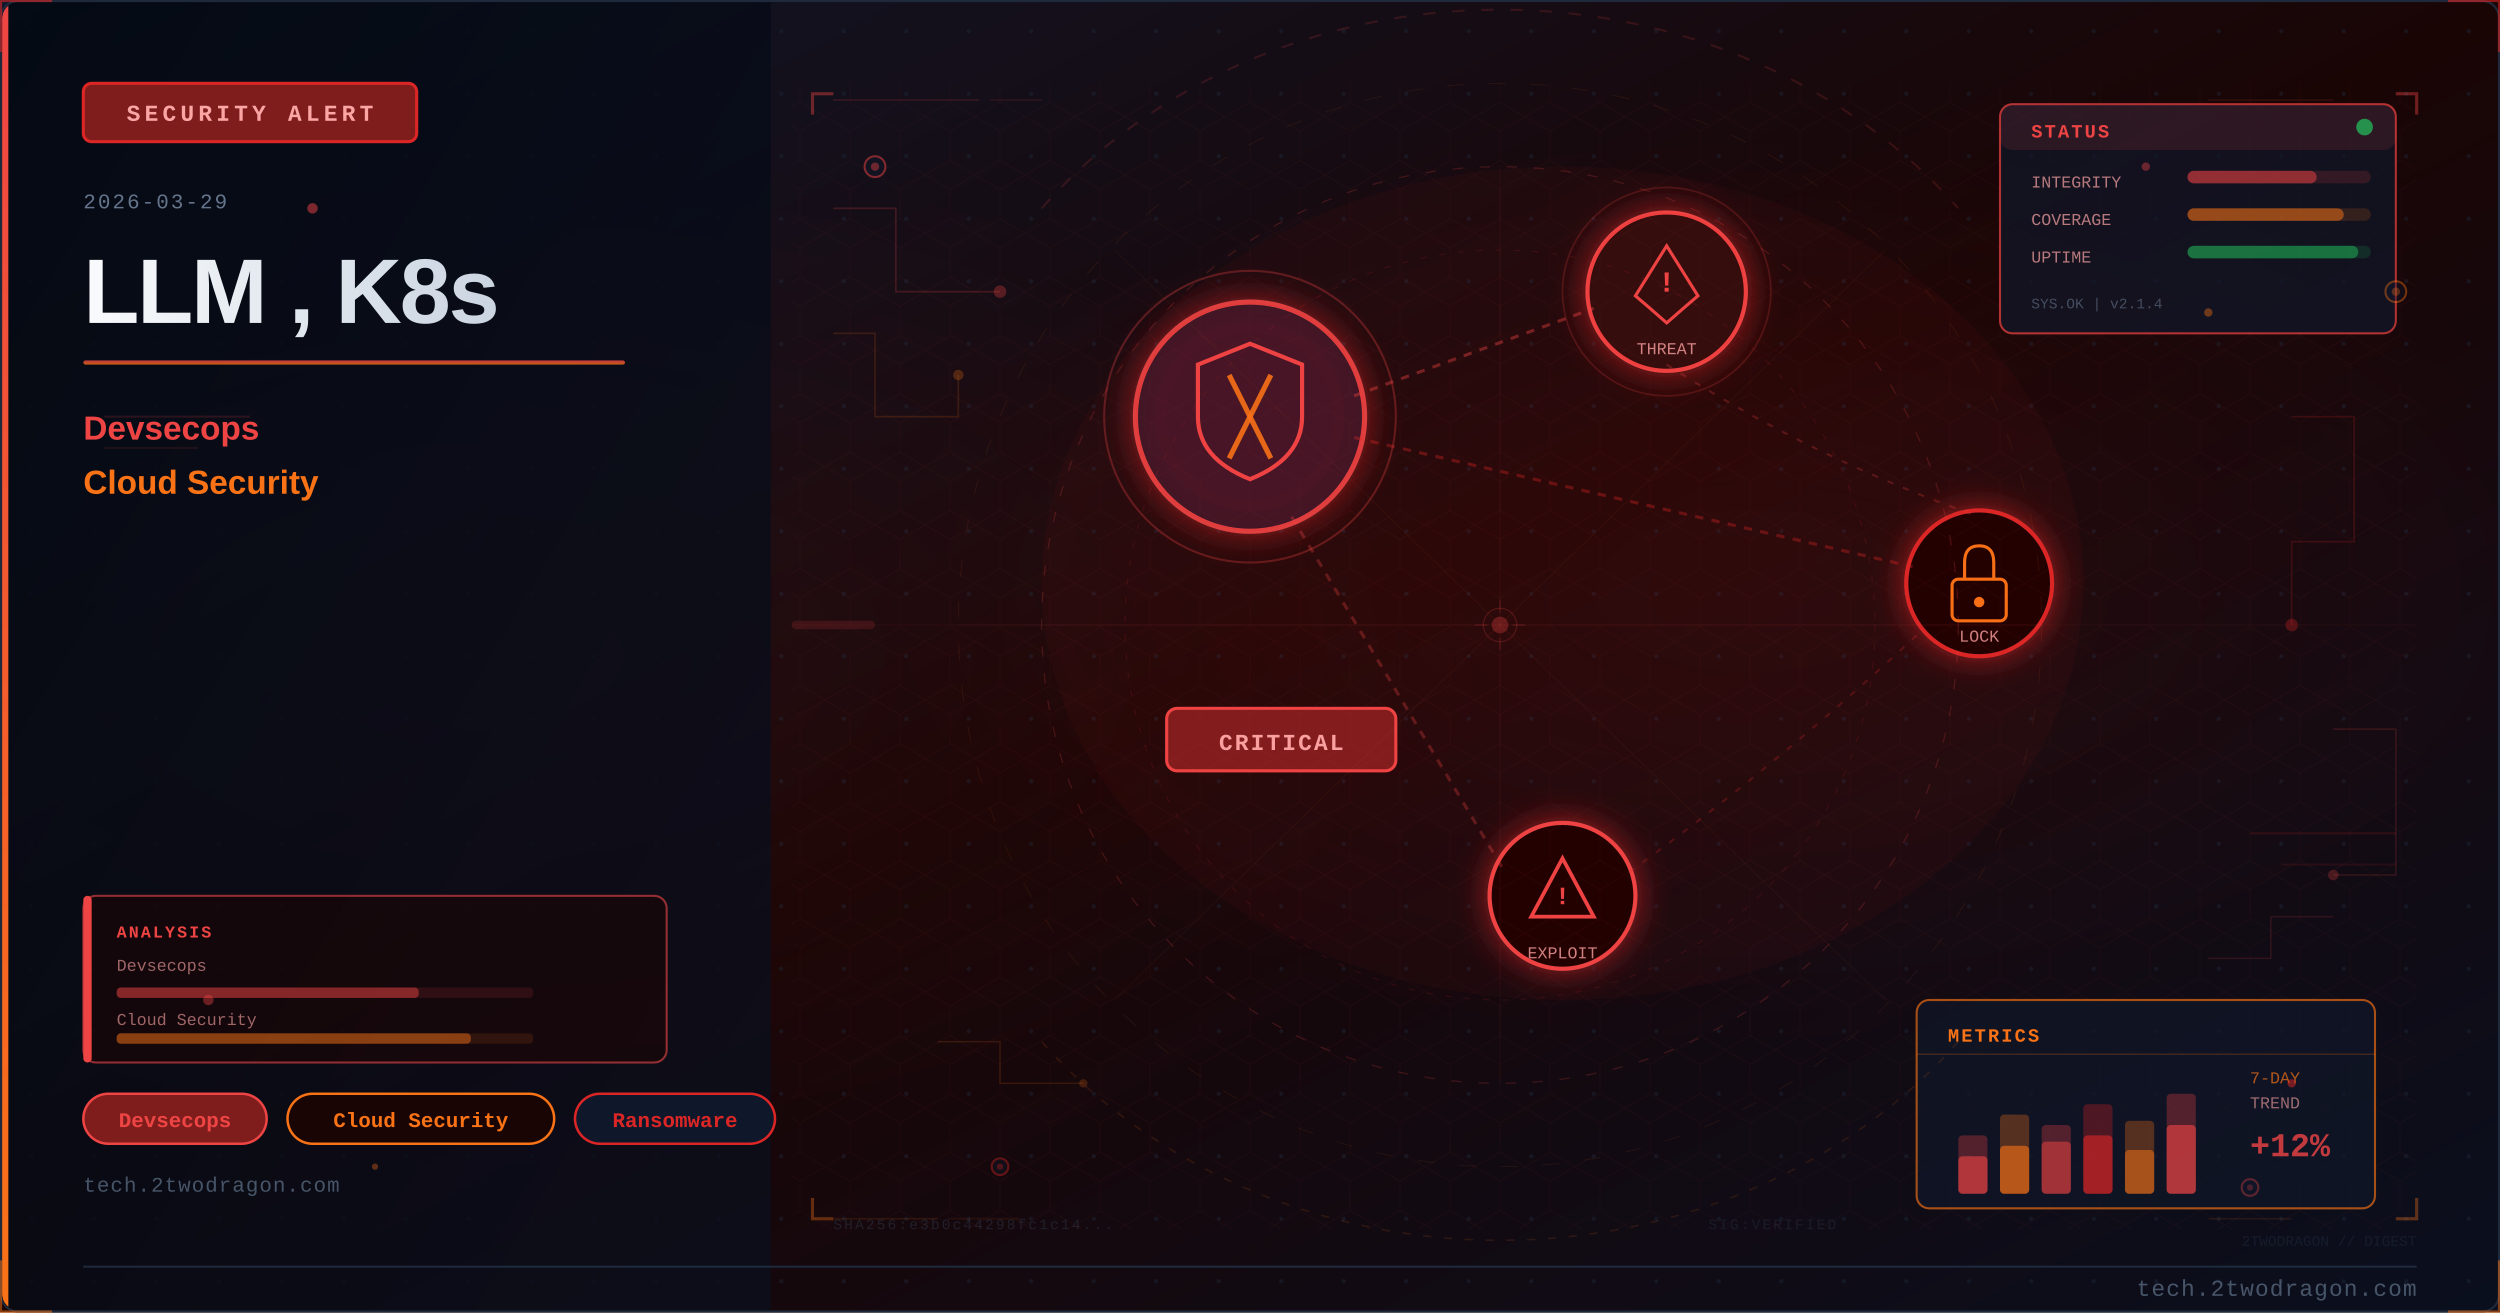
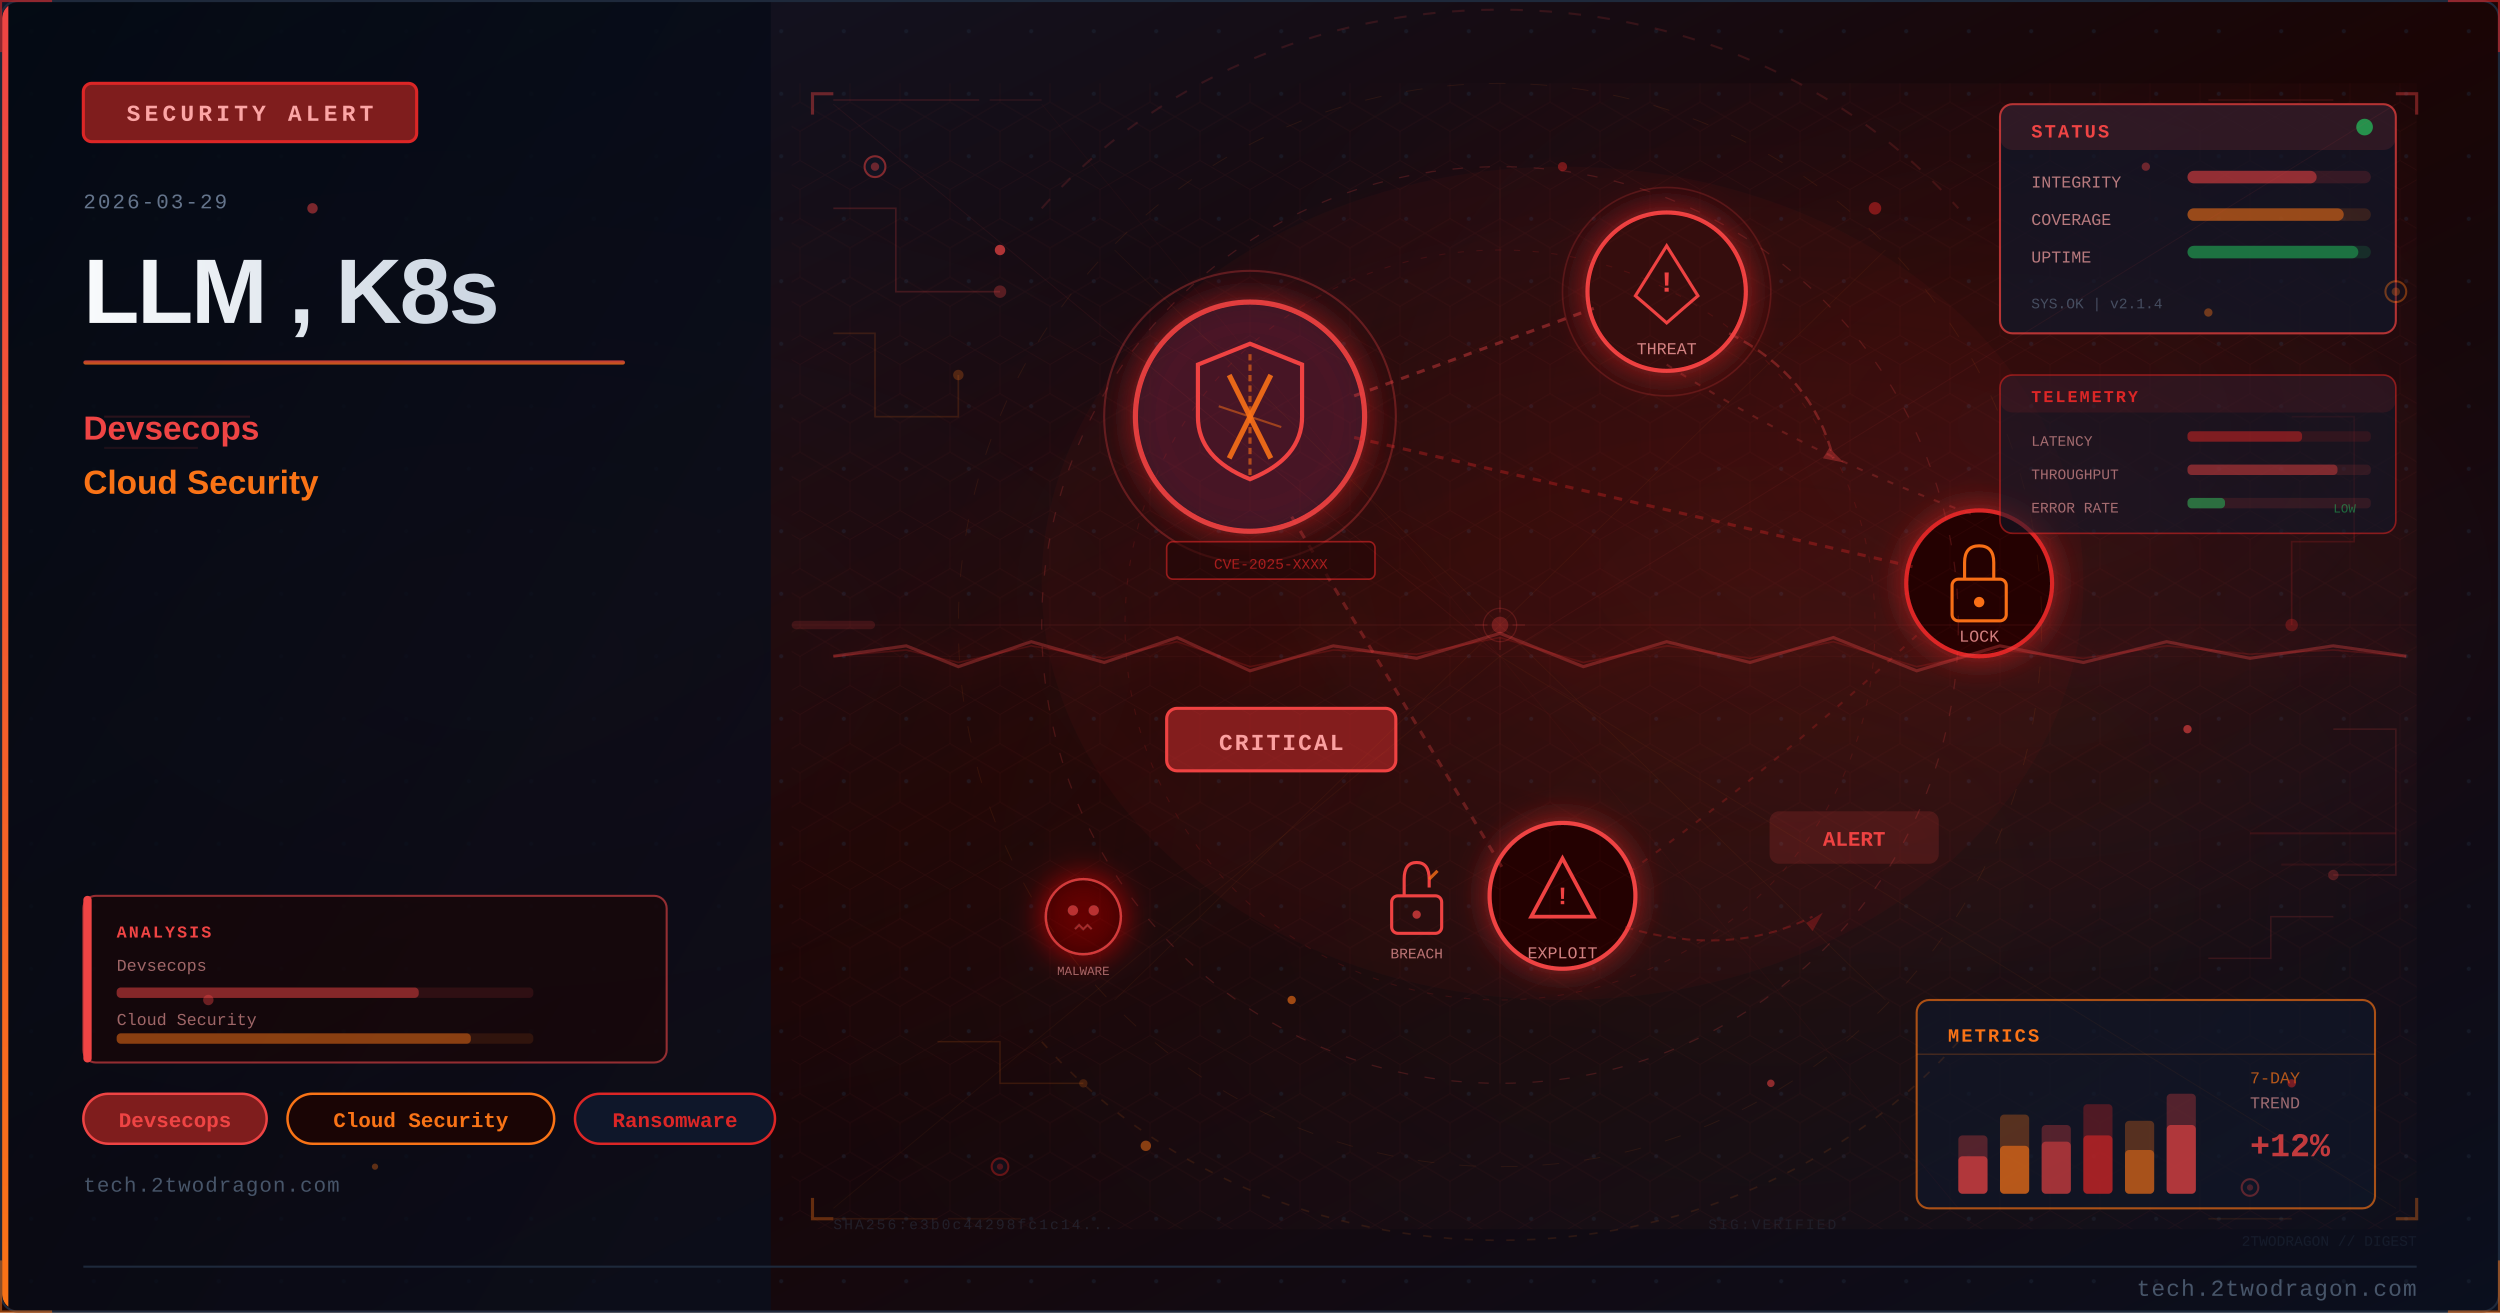
<svg xmlns="http://www.w3.org/2000/svg" viewBox="0 0 1200 630" width="1200" height="630">
  <defs>
    <linearGradient id="uae347abg" x1="0%" y1="0%" x2="100%" y2="100%">
      <stop offset="0%" style="stop-color:#0f172a" />
      <stop offset="50%" style="stop-color:#1a0505" />
      <stop offset="100%" style="stop-color:#0a0f1e" />
    </linearGradient>
    <linearGradient id="uae347aaccent" x1="0%" y1="0%" x2="0%" y2="100%">
      <stop offset="0%" style="stop-color:#ef4444" />
      <stop offset="100%" style="stop-color:#f97316" />
    </linearGradient>
    <linearGradient id="uae347atitle" x1="0%" y1="0%" x2="100%" y2="0%">
      <stop offset="0%" style="stop-color:#f8fafc" />
      <stop offset="100%" style="stop-color:#cbd5e1" />
    </linearGradient>
    <linearGradient id="uae347apanel" x1="0%" y1="0%" x2="100%" y2="100%">
      <stop offset="0%" style="stop-color:#020810;stop-opacity:0.85" />
      <stop offset="100%" style="stop-color:#0a0f1e;stop-opacity:0.75" />
    </linearGradient>
    <radialGradient id="uae347aambientL" cx="20%" cy="50%" r="40%">
      <stop offset="0%" style="stop-color:#ef4444;stop-opacity:0.06" />
      <stop offset="100%" style="stop-color:#ef4444;stop-opacity:0" />
    </radialGradient>
    <radialGradient id="uae347aambientR" cx="70%" cy="45%" r="35%">
      <stop offset="0%" style="stop-color:#dc2626;stop-opacity:0.08" />
      <stop offset="100%" style="stop-color:#dc2626;stop-opacity:0" />
    </radialGradient>
    <filter id="uae347aglow" x="-100%" y="-100%" width="300%" height="300%">
      <feDropShadow dx="0" dy="0" stdDeviation="8" flood-color="#dc2626" flood-opacity="0.7" />
    </filter>
    <filter id="uae347ablur" x="-50%" y="-50%" width="200%" height="200%">
      <feGaussianBlur stdDeviation="12" />
    </filter>
    <filter id="uae347atextglow" x="-20%" y="-20%" width="140%" height="140%">
      <feDropShadow dx="0" dy="0" stdDeviation="4" flood-color="#ef4444" flood-opacity="0.5" />
    </filter>
+     <filter id="uae347afxGlow" x="-50%" y="-50%" width="200%" height="200%">
+       <feGaussianBlur stdDeviation="6" result="b" />
+       <feColorMatrix in="b" type="matrix" values="1.2 0.4 0 0 0 0.5 0.6 0 0 0 0 0 0 0 0 0 0 0 0.85 0" result="g" />
+       <feMerge>
+         <feMergeNode in="g" />
+         <feMergeNode in="SourceGraphic" />
+       </feMerge>
+     </filter>
+     <filter id="uae347afxRed" x="-60%" y="-60%" width="220%" height="220%">
+       <feGaussianBlur stdDeviation="8" result="b" />
+       <feColorMatrix in="b" type="matrix" values="1.3 0 0 0 0.7 0 0 0 0 0 0 0 0 0 0 0 0 0 0.95 0" result="g" />
+       <feMerge>
+         <feMergeNode in="g" />
+         <feMergeNode in="SourceGraphic" />
+       </feMerge>
+     </filter>
+     <radialGradient id="uae347asceneGlow1" cx="75%" cy="30%" r="50%">
+       <stop offset="0%" stop-color="#ef4444" stop-opacity="0.15" />
+       <stop offset="100%" stop-color="#ef4444" stop-opacity="0" />
+     </radialGradient>
+     <radialGradient id="uae347asceneGlow2" cx="60%" cy="70%" r="60%">
+       <stop offset="0%" stop-color="#f97316" stop-opacity="0.10" />
+       <stop offset="100%" stop-color="#f97316" stop-opacity="0" />
+     </radialGradient>
    <pattern id="uae347adots" x="0" y="0" width="30" height="30" patternUnits="userSpaceOnUse">
      <circle cx="15" cy="15" r="1" fill="#1e293b" opacity="0.7" />
    </pattern>
    <clipPath id="uae347aclip">
      <rect x="1" y="1" width="1198" height="628" rx="8" ry="8" />
    </clipPath>
    <style>
-       @keyframes uae347apulse { 0%,100%{opacity:0.4} 50%{opacity:1} }
-       @keyframes uae347aglimmer { 0%{opacity:0.3} 50%{opacity:0.7} 100%{opacity:0.3} }
+       @keyframes uae347afloatUp { 0%{transform:translateY(0);opacity:0.9} 85%{opacity:0.5} 100%{transform:translateY(-80px);opacity:0} }
+       @keyframes uae347apulse { 0%,100%{opacity:0.5} 50%{opacity:1} }
+       @keyframes uae347acrackFx { 0%,100%{stroke-opacity:0.6} 50%{stroke-opacity:1} }
+       @keyframes uae347aglimmer { 0%{opacity:0.3} 50%{opacity:0.85} 100%{opacity:0.3} }
      @keyframes uae347adash { to{stroke-dashoffset:-20} }
+       @keyframes uae347arotSpin { from{transform:rotate(0deg)} to{transform:rotate(360deg)} }
+       .uae347afa { animation: uae347afloatUp 3.2s ease-in infinite; }
+       .uae347afb { animation: uae347afloatUp 3.8s ease-in infinite; animation-delay:0.9s; }
+       .uae347afc { animation: uae347afloatUp 2.9s ease-in infinite; animation-delay:1.7s; }
+       .uae347acrack { animation: uae347acrackFx 1.9s ease-in-out infinite; }
+       .uae347ablink { animation: uae347apulse 2.2s ease-in-out infinite; }
    </style>
  </defs>
  <rect width="1200" height="630" fill="url(#uae347abg)" />
  <g clip-path="url(#uae347aclip)">
    <rect width="1200" height="630" fill="url(#uae347adots)" opacity="0.6" />
    <rect width="1200" height="630" fill="url(#uae347aambientL)" />
    <rect width="1200" height="630" fill="url(#uae347aambientR)" />
    <rect x="0" y="0" width="370" height="630" fill="url(#uae347apanel)" />
    <rect x="0" y="0" width="4" height="630" fill="url(#uae347aaccent)" />
    <rect x="40" y="40" width="160" height="28" rx="4" fill="#7f1d1d" stroke="#dc2626" stroke-width="1.5" />
    <text x="120" y="58" font-family="Courier New, monospace" font-size="11" fill="#fca5a5" text-anchor="middle" letter-spacing="2" font-weight="bold">SECURITY ALERT</text>
    <text x="40" y="100" font-family="Courier New, monospace" font-size="10" fill="#64748b" letter-spacing="1">2026-03-29</text>
    <text x="40" y="155" font-family="Segoe UI, Arial, sans-serif" font-size="44" fill="url(#uae347atitle)" font-weight="700" letter-spacing="-1">LLM , K8s</text>
    <rect x="40" y="173" width="260" height="2" rx="1" fill="url(#uae347aaccent)" opacity="0.8" />
    <text x="40" y="211" font-family="Segoe UI, Arial, sans-serif" font-size="16" fill="#ef4444" font-weight="600">Devsecops</text>
    <text x="40" y="237" font-family="Segoe UI, Arial, sans-serif" font-size="16" fill="#f97316" font-weight="600">Cloud Security</text>
    <rect x="40" y="525" width="88" height="24" rx="12" fill="#7f1d1d" stroke="#ef4444" stroke-width="1.2" />
    <text x="84" y="541" font-family="Courier New, monospace" font-size="10" fill="#ef4444" text-anchor="middle" font-weight="bold">Devsecops</text>
    <rect x="138" y="525" width="128" height="24" rx="12" fill="#1a0505" stroke="#f97316" stroke-width="1.2" />
    <text x="202" y="541" font-family="Courier New, monospace" font-size="10" fill="#f97316" text-anchor="middle" font-weight="bold">Cloud Security</text>
    <rect x="276" y="525" width="96" height="24" rx="12" fill="#0f172a" stroke="#dc2626" stroke-width="1.2" />
    <text x="324" y="541" font-family="Courier New, monospace" font-size="10" fill="#dc2626" text-anchor="middle" font-weight="bold">Ransomware</text>
    <text x="40" y="572" font-family="Courier New, monospace" font-size="10" fill="#475569" letter-spacing="0.5">tech.2twodragon.com</text>
+     <rect x="380" y="40" width="780" height="550" fill="url(#uae347asceneGlow1)" opacity="0.6" />
+     <rect x="380" y="40" width="780" height="550" fill="url(#uae347asceneGlow2)" opacity="0.5" />
    <g filter="url(#uae347aglow)">
      <circle cx="600" cy="200" r="55" fill="#0f172a" stroke="#ef4444" stroke-width="2.5" opacity="0.9" />
      <circle cx="600" cy="200" r="55" fill="#dc2626" opacity="0.08" />
    </g>
    <path d="M600 165 L625 175 L625 200 Q625 220 600 230 Q575 220 575 200 L575 175 Z" fill="none" stroke="#ef4444" stroke-width="2" />
    <line x1="590" y1="180" x2="610" y2="220" stroke="#f97316" stroke-width="2.5" opacity="0.9" />
    <line x1="610" y1="180" x2="590" y2="220" stroke="#f97316" stroke-width="2.5" opacity="0.9" />
    <g filter="url(#uae347aglow)">
      <circle cx="800" cy="140" r="38" fill="#1a0505" stroke="#ef4444" stroke-width="2" />
      <circle cx="800" cy="140" r="38" fill="#dc2626" opacity="0.1" />
    </g>
    <polygon points="800,118 815,142 808,148 800,155 792,148 785,142" fill="none" stroke="#ef4444" stroke-width="1.5" />
    <text x="800" y="140" font-family="Courier New, monospace" font-size="14" fill="#ef4444" text-anchor="middle" font-weight="bold">!</text>
    <text x="800" y="170" font-family="Courier New, monospace" font-size="8" fill="#fca5a5" text-anchor="middle" opacity="0.8">THREAT</text>
    <g filter="url(#uae347aglow)">
      <circle cx="950" cy="280" r="35" fill="#1a0505" stroke="#dc2626" stroke-width="2" />
    </g>
    <rect x="937" y="278" width="26" height="20" rx="3" fill="none" stroke="#f97316" stroke-width="1.5" />
    <path d="M943 278 L943 270 Q943 262 950 262 Q957 262 957 270 L957 278" fill="none" stroke="#f97316" stroke-width="1.5" />
    <circle cx="950" cy="289" r="2.5" fill="#f97316" />
    <text x="950" y="308" font-family="Courier New, monospace" font-size="8" fill="#fca5a5" text-anchor="middle" opacity="0.8">LOCK</text>
    <g filter="url(#uae347aglow)">
      <circle cx="750" cy="430" r="35" fill="#1a0505" stroke="#ef4444" stroke-width="2" />
    </g>
    <polygon points="750,412 765,440 735,440" fill="none" stroke="#ef4444" stroke-width="1.8" />
    <text x="750" y="434" font-family="Courier New, monospace" font-size="12" fill="#ef4444" text-anchor="middle" font-weight="bold">!</text>
    <text x="750" y="460" font-family="Courier New, monospace" font-size="8" fill="#fca5a5" text-anchor="middle" opacity="0.8">EXPLOIT</text>
    <line x1="650" y1="190" x2="765" y2="148" stroke="#ef4444" stroke-width="1.5" opacity="0.4" stroke-dasharray="4 4" style="animation: uae347adash 2s linear infinite" />
    <line x1="650" y1="210" x2="918" y2="272" stroke="#dc2626" stroke-width="1.5" opacity="0.35" stroke-dasharray="4 4" />
    <line x1="620" y1="248" x2="722" y2="418" stroke="#ef4444" stroke-width="1.5" opacity="0.3" stroke-dasharray="4 4" />
    <path d="M 800 175 Q 870 220 950 248" fill="none" stroke="#ef4444" stroke-width="1" opacity="0.25" stroke-dasharray="3 5" />
    <path d="M 920 305 Q 850 370 780 420" fill="none" stroke="#dc2626" stroke-width="1" opacity="0.25" stroke-dasharray="3 5" />
    <rect x="560" y="340" width="110" height="30" rx="5" fill="#7f1d1d" stroke="#ef4444" stroke-width="1.5" />
    <text x="615" y="360" font-family="Courier New, monospace" font-size="11" fill="#fca5a5" text-anchor="middle" font-weight="bold" letter-spacing="1">CRITICAL</text>
    <circle cx="600" cy="200" r="70" fill="none" stroke="#ef4444" stroke-width="1" opacity="0.3" style="animation: uae347apulse 3s ease-in-out infinite" />
    <circle cx="800" cy="140" r="50" fill="none" stroke="#ef4444" stroke-width="0.8" opacity="0.2" style="animation: uae347apulse 4s ease-in-out infinite" />
+     <path d="M600 170 L600 230" stroke="#f97316" stroke-width="1.5" opacity="0.6" stroke-dasharray="3 2" />
+     <path d="M585 195 L615 205" stroke="#f97316" stroke-width="1" opacity="0.5" />
+     <g transform="translate(680,430)">
+       <rect x="-12" y="0" width="24" height="18" rx="3" fill="none" stroke="#ef4444" stroke-width="1.5" />
+       <path d="M-6 0 L-6 -8 Q-6 -16 0 -16 Q6 -16 6 -8 L6 -4" fill="none" stroke="#ef4444" stroke-width="1.5" />
+       <line x1="6" y1="-8" x2="10" y2="-12" stroke="#f97316" stroke-width="1.5" opacity="0.8" />
+       <circle cx="0" cy="9" r="2" fill="#ef4444" opacity="0.7" />
+     </g>
+     <text x="680" y="460" font-family="Courier New, monospace" font-size="7" fill="#fca5a5" text-anchor="middle" opacity="0.7">BREACH</text>
+     <path d="M 830 160 Q 870 180 880 220" fill="none" stroke="#ef4444" stroke-width="1.2" opacity="0.35" stroke-dasharray="5 3" style="animation: uae347adash 2.5s linear infinite" />
+     <polygon points="878,215 885,222 875,220" fill="#ef4444" opacity="0.35" />
+     <path d="M 780 445 Q 830 460 870 440" fill="none" stroke="#dc2626" stroke-width="1" opacity="0.3" stroke-dasharray="4 3" />
+     <polygon points="867,443 875,438 870,447" fill="#dc2626" opacity="0.3" />
+     <g transform="translate(520,440)" filter="url(#uae347afxRed)">
+       <circle cx="0" cy="0" r="18" fill="#1a0505" stroke="#ef4444" stroke-width="1.2" opacity="0.8" />
+       <circle cx="-5" cy="-3" r="2.5" fill="#ef4444" opacity="0.7" />
+       <circle cx="5" cy="-3" r="2.5" fill="#ef4444" opacity="0.7" />
+       <path d="M-4 6 L-2 4 L0 6 L2 4 L4 6" fill="none" stroke="#ef4444" stroke-width="1" opacity="0.6" />
+     </g>
+     <text x="520" y="468" font-family="Courier New, monospace" font-size="6" fill="#fca5a5" text-anchor="middle" opacity="0.6">MALWARE</text>
+     <rect x="850" y="390" width="80" height="24" rx="4" fill="#ef4444" opacity="0.15" stroke="#ef4444" stroke-width="1.2" />
+     <text x="890" y="406" font-family="Courier New, monospace" font-size="10" fill="#ef4444" text-anchor="middle" font-weight="bold" class="uae347ablink">ALERT</text>
+     <rect x="560" y="260" width="100" height="18" rx="3" fill="#1a0505" stroke="#dc2626" stroke-width="0.8" opacity="0.6" />
+     <text x="610" y="273" font-family="Courier New, monospace" font-size="7" fill="#dc2626" text-anchor="middle" opacity="0.7">CVE-2025-XXXX</text>
    <ellipse cx="750" cy="280" rx="250" ry="200" fill="#dc2626" opacity="0.04" />
    <defs>
      <pattern id="uae347ahex" x="0" y="0" width="24" height="28" patternUnits="userSpaceOnUse">
        <polygon points="12,0 24,7 24,21 12,28 0,21 0,7" fill="none" stroke="#ef4444" stroke-width="0.4" opacity="0.15" />
      </pattern>
    </defs>
    <rect x="380" y="40" width="780" height="550" fill="url(#uae347ahex)" opacity="0.35" />
    <circle cx="720" cy="300" r="220" fill="none" stroke="#ef4444" stroke-width="0.6" stroke-dasharray="5 8" opacity="0.2" />
    <circle cx="720" cy="300" r="180" fill="none" stroke="#dc2626" stroke-width="0.5" stroke-dasharray="3 6" opacity="0.15" />
    <circle cx="720" cy="300" r="260" fill="none" stroke="#f97316" stroke-width="0.4" stroke-dasharray="8 12" opacity="0.1" />
    <line x1="720" y1="80" x2="720" y2="520" stroke="#ef4444" stroke-width="0.3" opacity="0.1" />
    <line x1="460" y1="300" x2="980" y2="300" stroke="#ef4444" stroke-width="0.3" opacity="0.1" />
    <line x1="535" y1="120" x2="905" y2="480" stroke="#f97316" stroke-width="0.3" opacity="0.08" />
    <line x1="905" y1="120" x2="535" y2="480" stroke="#f97316" stroke-width="0.3" opacity="0.08" />
    <rect x="960" y="50" width="190" height="110" rx="6" fill="#0f172a" stroke="#ef4444" stroke-width="1" opacity="0.7" />
    <rect x="960" y="50" width="190" height="22" rx="6" fill="#ef4444" opacity="0.12" />
    <text x="975" y="66" font-family="Courier New, monospace" font-size="9" fill="#ef4444" font-weight="bold" letter-spacing="1">STATUS</text>
    <circle cx="1135" cy="61" r="4" fill="#22c55e" opacity="0.7" style="animation: uae347apulse 2s ease-in-out infinite" />
    <text x="975" y="90" font-family="Courier New, monospace" font-size="8" fill="#fca5a5" opacity="0.7">INTEGRITY</text>
    <rect x="1050" y="82" width="88" height="6" rx="3" fill="#ef4444" opacity="0.15" />
    <rect x="1050" y="82" width="62" height="6" rx="3" fill="#ef4444" opacity="0.5" />
    <text x="975" y="108" font-family="Courier New, monospace" font-size="8" fill="#fca5a5" opacity="0.7">COVERAGE</text>
    <rect x="1050" y="100" width="88" height="6" rx="3" fill="#f97316" opacity="0.15" />
    <rect x="1050" y="100" width="75" height="6" rx="3" fill="#f97316" opacity="0.5" />
    <text x="975" y="126" font-family="Courier New, monospace" font-size="8" fill="#fca5a5" opacity="0.7">UPTIME</text>
    <rect x="1050" y="118" width="88" height="6" rx="3" fill="#22c55e" opacity="0.15" />
    <rect x="1050" y="118" width="82" height="6" rx="3" fill="#22c55e" opacity="0.45" />
    <text x="975" y="148" font-family="Courier New, monospace" font-size="7" fill="#64748b" opacity="0.6">SYS.OK | v2.1.4</text>
    <rect x="920" y="480" width="220" height="100" rx="6" fill="#0f172a" stroke="#f97316" stroke-width="1" opacity="0.65" />
    <text x="935" y="500" font-family="Courier New, monospace" font-size="9" fill="#f97316" font-weight="bold" letter-spacing="1">METRICS</text>
    <line x1="920" y1="506" x2="1140" y2="506" stroke="#f97316" stroke-width="0.5" opacity="0.3" />
    <rect x="940" y="545" width="14" height="28" rx="2" fill="#ef4444" opacity="0.3" />
    <rect x="940" y="555" width="14" height="18" rx="2" fill="#ef4444" opacity="0.6" />
    <rect x="960" y="535" width="14" height="38" rx="2" fill="#f97316" opacity="0.3" />
    <rect x="960" y="550" width="14" height="23" rx="2" fill="#f97316" opacity="0.6" />
    <rect x="980" y="540" width="14" height="33" rx="2" fill="#ef4444" opacity="0.3" />
    <rect x="980" y="548" width="14" height="25" rx="2" fill="#ef4444" opacity="0.5" />
    <rect x="1000" y="530" width="14" height="43" rx="2" fill="#dc2626" opacity="0.3" />
    <rect x="1000" y="545" width="14" height="28" rx="2" fill="#dc2626" opacity="0.6" />
    <rect x="1020" y="538" width="14" height="35" rx="2" fill="#f97316" opacity="0.3" />
    <rect x="1020" y="552" width="14" height="21" rx="2" fill="#f97316" opacity="0.5" />
    <rect x="1040" y="525" width="14" height="48" rx="2" fill="#ef4444" opacity="0.3" />
    <rect x="1040" y="540" width="14" height="33" rx="2" fill="#ef4444" opacity="0.6" style="animation: uae347aglimmer 3s ease-in-out infinite" />
    <text x="1080" y="520" font-family="Courier New, monospace" font-size="8" fill="#f97316" opacity="0.7">7-DAY</text>
    <text x="1080" y="532" font-family="Courier New, monospace" font-size="8" fill="#fca5a5" opacity="0.6">TREND</text>
    <text x="1080" y="555" font-family="Courier New, monospace" font-size="16" fill="#ef4444" font-weight="bold" opacity="0.8">+12%</text>
    <polyline points="400,100 430,100 430,140 480,140" fill="none" stroke="#ef4444" stroke-width="0.8" opacity="0.2" />
    <circle cx="480" cy="140" r="3" fill="#ef4444" opacity="0.3" />
    <polyline points="400,160 420,160 420,200 460,200 460,180" fill="none" stroke="#f97316" stroke-width="0.8" opacity="0.15" />
    <circle cx="460" cy="180" r="2.5" fill="#f97316" opacity="0.25" />
    <polyline points="1100,200 1130,200 1130,260 1100,260 1100,300" fill="none" stroke="#dc2626" stroke-width="0.8" opacity="0.18" />
    <circle cx="1100" cy="300" r="3" fill="#dc2626" opacity="0.3" />
    <polyline points="1120,350 1150,350 1150,420 1120,420" fill="none" stroke="#ef4444" stroke-width="0.8" opacity="0.15" />
    <circle cx="1120" cy="420" r="2.5" fill="#ef4444" opacity="0.25" />
    <polyline points="450,500 480,500 480,520 520,520" fill="none" stroke="#f97316" stroke-width="0.7" opacity="0.15" />
    <circle cx="520" cy="520" r="2" fill="#f97316" opacity="0.2" />
    <polyline points="1060,460 1090,460 1090,440 1120,440" fill="none" stroke="#ef4444" stroke-width="0.7" opacity="0.15" />
    <rect x="40" y="430" width="280" height="80" rx="6" fill="#1a0505" stroke="#ef4444" stroke-width="1" opacity="0.6" />
    <rect x="40" y="430" width="4" height="80" rx="2" fill="#ef4444" />
    <text x="56" y="450" font-family="Courier New, monospace" font-size="8" fill="#ef4444" font-weight="bold" letter-spacing="1">ANALYSIS</text>
    <text x="56" y="466" font-family="Courier New, monospace" font-size="8" fill="#fca5a5" opacity="0.6">Devsecops</text>
    <rect x="56" y="474" width="200" height="5" rx="2" fill="#ef4444" opacity="0.12" />
    <rect x="56" y="474" width="145" height="5" rx="2" fill="#ef4444" opacity="0.45" />
    <text x="56" y="492" font-family="Courier New, monospace" font-size="8" fill="#fca5a5" opacity="0.6">Cloud Security</text>
    <rect x="56" y="496" width="200" height="5" rx="2" fill="#f97316" opacity="0.12" />
    <rect x="56" y="496" width="170" height="5" rx="2" fill="#f97316" opacity="0.45" />
    <circle cx="420" cy="80" r="5" fill="#0f172a" stroke="#ef4444" stroke-width="1" opacity="0.5" />
    <circle cx="420" cy="80" r="2" fill="#ef4444" opacity="0.4" />
    <circle cx="1150" cy="140" r="5" fill="#0f172a" stroke="#f97316" stroke-width="1" opacity="0.4" />
    <circle cx="1150" cy="140" r="2" fill="#f97316" opacity="0.3" />
    <circle cx="480" cy="560" r="4" fill="#0f172a" stroke="#dc2626" stroke-width="1" opacity="0.4" />
    <circle cx="480" cy="560" r="1.5" fill="#dc2626" opacity="0.3" />
    <circle cx="1080" cy="570" r="4" fill="#0f172a" stroke="#ef4444" stroke-width="1" opacity="0.35" />
    <circle cx="1080" cy="570" r="1.5" fill="#ef4444" opacity="0.25" />
    <text x="400" y="590" font-family="Courier New, monospace" font-size="7" fill="#334155" opacity="0.4" letter-spacing="1">SHA256:e3b0c44298fc1c14...</text>
    <text x="820" y="590" font-family="Courier New, monospace" font-size="7" fill="#334155" opacity="0.3" letter-spacing="1">SIG:VERIFIED</text>
    <line x1="380" y1="300" x2="1160" y2="300" stroke="#ef4444" stroke-width="0.5" opacity="0.06" />
    <rect x="380" y="298" width="40" height="4" rx="2" fill="#ef4444" opacity="0.15">
      <animate attributeName="x" values="380;1120;380" dur="8s" repeatCount="indefinite" />
      <animate attributeName="opacity" values="0.15;0.3;0.15" dur="8s" repeatCount="indefinite" />
    </rect>
    <path d="M 500 100 A 280 250 0 0 1 940 100" fill="none" stroke="#ef4444" stroke-width="1" stroke-dasharray="6 8" opacity="0.15" style="animation: uae347adash 4s linear infinite" />
    <path d="M 940 500 A 280 250 0 0 1 500 500" fill="none" stroke="#f97316" stroke-width="0.8" stroke-dasharray="4 6" opacity="0.12" style="animation: uae347adash 5s linear infinite" />
    <polyline points="390,55 390,45 400,45" fill="none" stroke="#ef4444" stroke-width="1.5" opacity="0.4" />
    <polyline points="1150,45 1160,45 1160,55" fill="none" stroke="#ef4444" stroke-width="1.5" opacity="0.4" />
    <polyline points="390,575 390,585 400,585" fill="none" stroke="#f97316" stroke-width="1.5" opacity="0.35" />
    <polyline points="1150,585 1160,585 1160,575" fill="none" stroke="#f97316" stroke-width="1.5" opacity="0.35" />
    <circle cx="720" cy="300" r="8" fill="none" stroke="#ef4444" stroke-width="0.6" opacity="0.2" />
    <line x1="720" y1="288" x2="720" y2="294" stroke="#ef4444" stroke-width="0.6" opacity="0.2" />
    <line x1="720" y1="306" x2="720" y2="312" stroke="#ef4444" stroke-width="0.6" opacity="0.2" />
    <line x1="708" y1="300" x2="714" y2="300" stroke="#ef4444" stroke-width="0.6" opacity="0.2" />
    <line x1="726" y1="300" x2="732" y2="300" stroke="#ef4444" stroke-width="0.6" opacity="0.2" />
    <line x1="400" y1="48" x2="470" y2="48" stroke="#ef4444" stroke-width="0.8" opacity="0.15" />
    <line x1="475" y1="48" x2="500" y2="48" stroke="#ef4444" stroke-width="0.8" opacity="0.1" />
    <line x1="400" y1="585" x2="450" y2="585" stroke="#f97316" stroke-width="0.8" opacity="0.12" />
    <line x1="455" y1="585" x2="490" y2="585" stroke="#f97316" stroke-width="0.8" opacity="0.08" />
    <line x1="1060" y1="48" x2="1120" y2="48" stroke="#ef4444" stroke-width="0.8" opacity="0.12" />
    <line x1="1060" y1="585" x2="1100" y2="585" stroke="#f97316" stroke-width="0.8" opacity="0.1" />
    <circle cx="720" cy="300" r="4" fill="#ef4444" opacity="0.3">
      <animate attributeName="r" values="4;8;4" dur="3s" repeatCount="indefinite" />
      <animate attributeName="opacity" values="0.3;0.1;0.3" dur="3s" repeatCount="indefinite" />
    </circle>
+     <line x1="720" y1="315" x2="400" y2="50" stroke="#ef4444" stroke-width="0.4" opacity="0.08" />
+     <line x1="720" y1="315" x2="1150" y2="50" stroke="#ef4444" stroke-width="0.4" opacity="0.08" />
+     <line x1="720" y1="315" x2="400" y2="580" stroke="#f97316" stroke-width="0.4" opacity="0.06" />
+     <line x1="720" y1="315" x2="1150" y2="580" stroke="#f97316" stroke-width="0.4" opacity="0.06" />
+     <line x1="720" y1="315" x2="400" y2="315" stroke="#ef4444" stroke-width="0.3" opacity="0.07" />
+     <line x1="720" y1="315" x2="1150" y2="315" stroke="#ef4444" stroke-width="0.3" opacity="0.07" />
+     <line x1="720" y1="315" x2="500" y2="50" stroke="#dc2626" stroke-width="0.3" opacity="0.06" />
+     <line x1="720" y1="315" x2="940" y2="580" stroke="#dc2626" stroke-width="0.3" opacity="0.06" />
+     <polyline points="400,315 435,310 460,320 495,308 530,318 565,306 600,322 640,310 680,316 720,304 760,320 800,308 840,318 880,306 920,322 960,310 1000,318 1040,308 1080,316 1120,310 1155,315" fill="none" stroke="#ef4444" stroke-width="1.5" opacity="0.35" filter="url(#uae347afxRed)" class="uae347acrack" />
+     <polyline points="400,315 435,312 460,318 495,310 530,316 565,308 600,320 640,312 680,314 720,306 760,318 800,310 840,316 880,308 920,320 960,312 1000,316 1040,310 1080,314 1120,312 1155,315" fill="none" stroke="#dc2626" stroke-width="0.8" opacity="0.2" />
+     <circle cx="480" cy="120" r="2.5" fill="#ef4444" opacity="0.7" class="uae347afa" />
+     <circle cx="620" cy="480" r="2" fill="#f97316" opacity="0.6" class="uae347afb" />
+     <circle cx="900" cy="100" r="3" fill="#dc2626" opacity="0.5" class="uae347afc" />
+     <circle cx="1050" cy="350" r="2" fill="#ef4444" opacity="0.6" class="uae347afa" />
+     <circle cx="550" cy="550" r="2.5" fill="#f97316" opacity="0.5" class="uae347afb" />
+     <circle cx="850" cy="520" r="1.8" fill="#ef4444" opacity="0.55" class="uae347afc" />
+     <circle cx="750" cy="80" r="2.2" fill="#dc2626" opacity="0.45" class="uae347afa" />
+     <rect x="960" y="180" width="190" height="76" rx="6" fill="#0f172a" stroke="#dc2626" stroke-width="0.8" opacity="0.55" />
+     <rect x="960" y="180" width="190" height="18" rx="6" fill="#dc2626" opacity="0.10" />
+     <text x="975" y="193" font-family="Courier New, monospace" font-size="8" fill="#dc2626" font-weight="bold" letter-spacing="1">TELEMETRY</text>
+     <text x="975" y="214" font-family="Courier New, monospace" font-size="7" fill="#fca5a5" opacity="0.6">LATENCY</text>
+     <rect x="1050" y="207" width="88" height="5" rx="2" fill="#dc2626" opacity="0.12" />
+     <rect x="1050" y="207" width="55" height="5" rx="2" fill="#dc2626" opacity="0.45" />
+     <text x="975" y="230" font-family="Courier New, monospace" font-size="7" fill="#fca5a5" opacity="0.6">THROUGHPUT</text>
+     <rect x="1050" y="223" width="88" height="5" rx="2" fill="#ef4444" opacity="0.12" />
+     <rect x="1050" y="223" width="72" height="5" rx="2" fill="#ef4444" opacity="0.4" />
+     <text x="975" y="246" font-family="Courier New, monospace" font-size="7" fill="#fca5a5" opacity="0.6">ERROR RATE</text>
+     <rect x="1050" y="239" width="88" height="5" rx="2" fill="#ef4444" opacity="0.12" />
+     <rect x="1050" y="239" width="18" height="5" rx="2" fill="#22c55e" opacity="0.5" />
+     <text x="1120" y="246" font-family="Courier New, monospace" font-size="6" fill="#22c55e" opacity="0.5">LOW</text>
    <text x="1160" y="598" font-family="Courier New, monospace" font-size="7" fill="#1e293b" text-anchor="end" opacity="0.5">2TWODRAGON // DIGEST</text>
    <circle cx="150" cy="100" r="2.5" fill="#ef4444" opacity="0.5">
      <animate attributeName="opacity" values="0.5;0.15;0.5" dur="3.0s" repeatCount="indefinite" />
    </circle>
    <circle cx="1060" cy="150" r="2.0" fill="#f97316" opacity="0.4">
      <animate attributeName="opacity" values="0.4;0.12;0.4" dur="2.8s" repeatCount="indefinite" />
    </circle>
    <circle cx="100" cy="480" r="2.5" fill="#ef4444" opacity="0.4">
      <animate attributeName="opacity" values="0.4;0.12;0.4" dur="3.5s" repeatCount="indefinite" />
    </circle>
    <circle cx="1100" cy="520" r="2.0" fill="#dc2626" opacity="0.5">
      <animate attributeName="opacity" values="0.5;0.15;0.5" dur="4.0s" repeatCount="indefinite" />
    </circle>
    <circle cx="180" cy="560" r="1.5" fill="#f97316" opacity="0.35">
      <animate attributeName="opacity" values="0.35;0.10;0.35" dur="3.2s" repeatCount="indefinite" />
    </circle>
    <circle cx="1030" cy="80" r="2.0" fill="#ef4444" opacity="0.4">
      <animate attributeName="opacity" values="0.4;0.12;0.4" dur="2.5s" repeatCount="indefinite" />
    </circle>
    <line x1="50" y1="200" x2="120" y2="200" stroke="#ef4444" stroke-width="1" opacity="0.15" />
    <line x1="50" y1="215" x2="95" y2="215" stroke="#ef4444" stroke-width="1" opacity="0.1" />
    <line x1="1080" y1="400" x2="1150" y2="400" stroke="#dc2626" stroke-width="1" opacity="0.15" />
    <line x1="1095" y1="415" x2="1150" y2="415" stroke="#dc2626" stroke-width="1" opacity="0.1" />
    <rect width="1200" height="2" x="0" y="0" fill="#ef4444" opacity="0">
      <animate attributeName="y" values="-2;632" dur="6s" repeatCount="indefinite" />
      <animate attributeName="opacity" values="0;0.03;0.03;0" dur="6s" repeatCount="indefinite" keyTimes="0;0.1;0.9;1" />
    </rect>
  </g>
  <line x1="40" y1="608" x2="1160" y2="608" stroke="#1e293b" stroke-width="1" />
  <text x="1160" y="622" font-family="Courier New, monospace" font-size="11" fill="#475569" text-anchor="end" letter-spacing="0.5">tech.2twodragon.com</text>
  <rect x="0.5" y="0.5" width="1199" height="629" rx="8" ry="8" fill="none" stroke="#1e293b" stroke-width="1" />
  <polyline points="0,25 0,0 25,0" fill="none" stroke="#dc2626" stroke-width="2" opacity="0.6" />
  <polyline points="1175,0 1200,0 1200,25" fill="none" stroke="#dc2626" stroke-width="2" opacity="0.6" />
  <polyline points="0,605 0,630 25,630" fill="none" stroke="#f97316" stroke-width="2" opacity="0.5" />
  <polyline points="1175,630 1200,630 1200,605" fill="none" stroke="#f97316" stroke-width="2" opacity="0.5" />
</svg>
